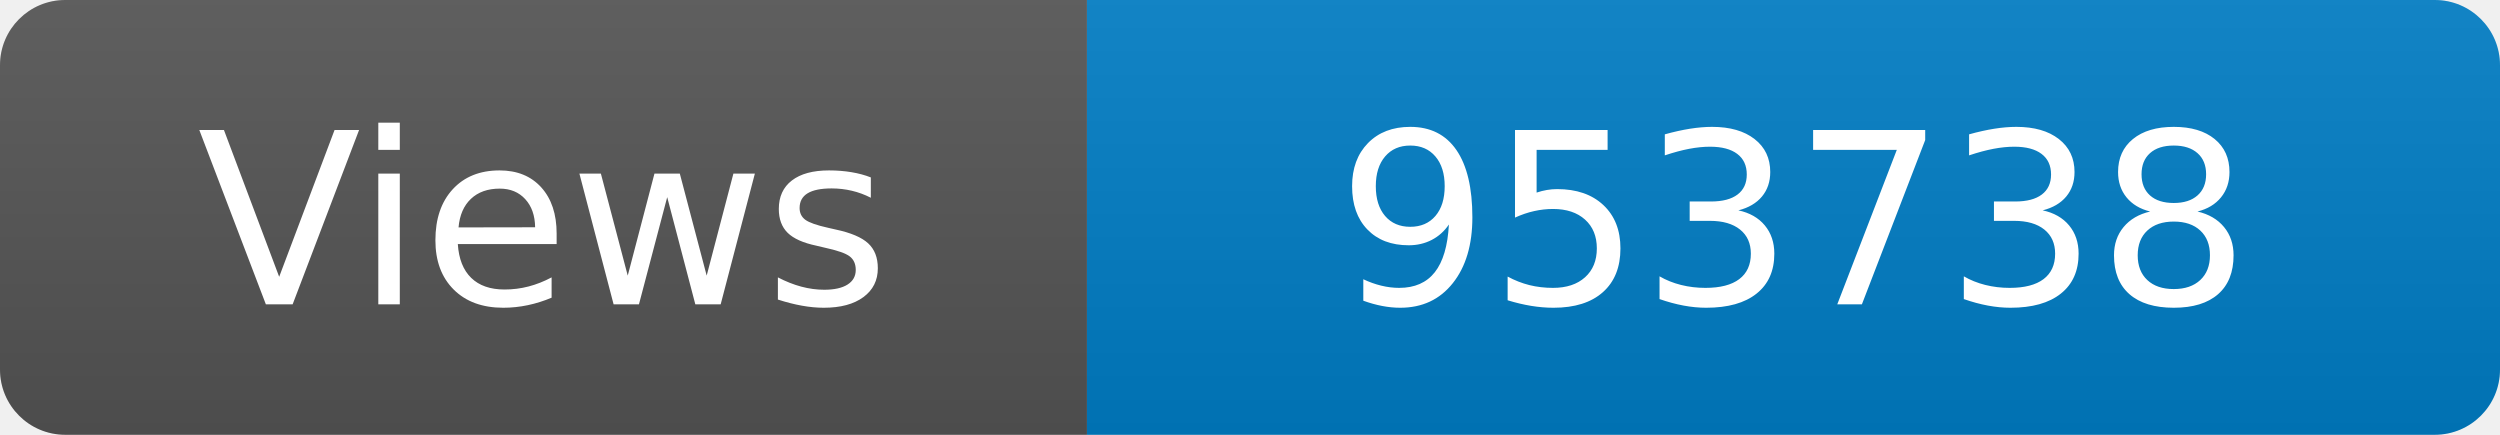
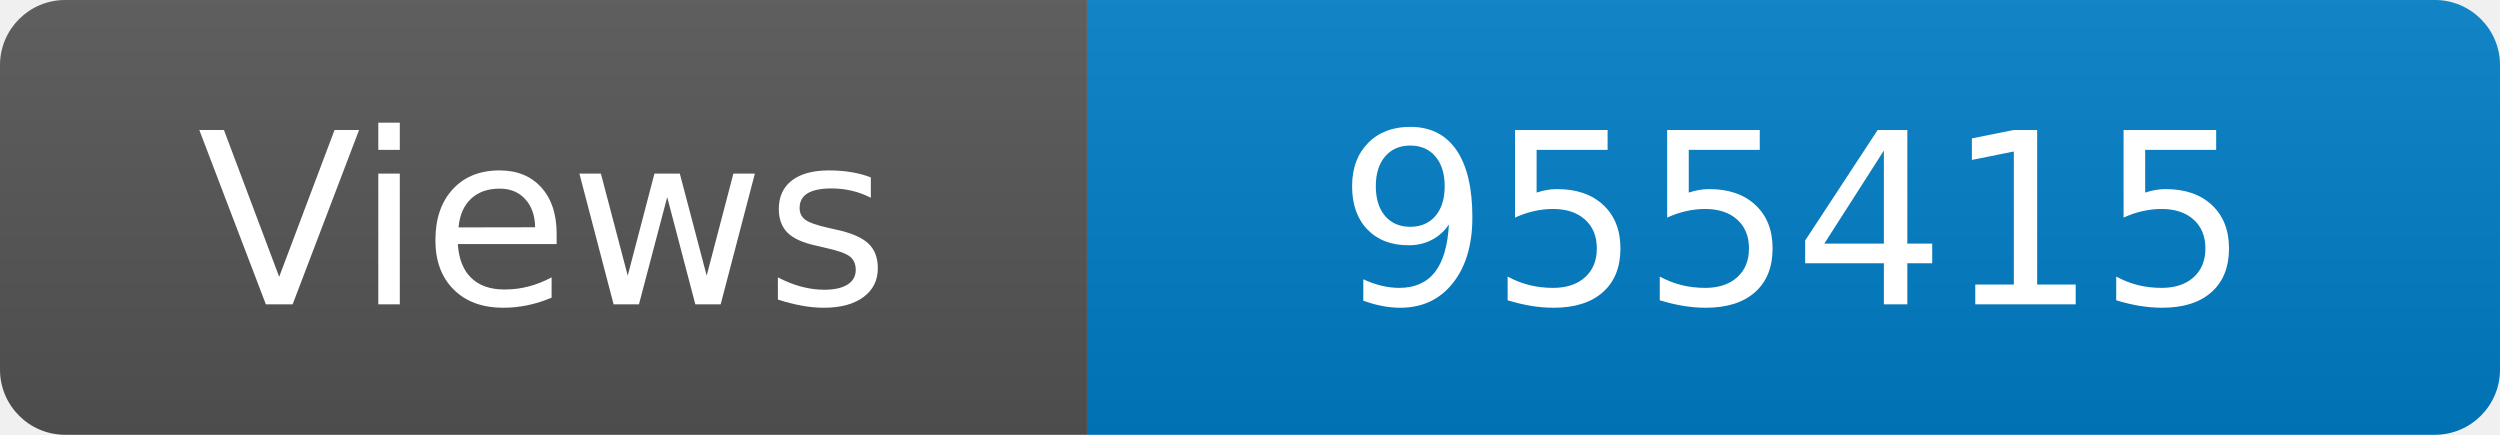
<svg xmlns="http://www.w3.org/2000/svg" width="115" height="20" role="img" aria-label="Maintained?: yes">
  <linearGradient id="s" x2="0" y2="100%">
    <stop offset="0" stop-color="#bbb" stop-opacity=".1" />
    <stop offset="1" stop-opacity=".1" />
  </linearGradient>
  <clipPath id="r">
    <rect width="115" height="20" rx="3" fill="#fff" />
  </clipPath>
  <g clip-path="url(#r)">
    <rect width="50" height="20" fill="#555" />
    <rect x="50" width="160" height="20" fill="#007ec6" />
    <rect width="115" height="20" fill="url(#s)" />
  </g>
  <g fill="#fff" text-anchor="middle" font-family="Verdana,Geneva,DejaVu Sans,sans-serif" font-size="110">
    <text x="250" y="140" transform="scale(.1)" fill="#fff">Views</text>
-     <text x="825" y="140" transform="scale(.1)" fill="#fff">953738</text>
+     <text x="825" y="140" transform="scale(.1)" fill="#fff">955415</text>
  </g>
</svg>
